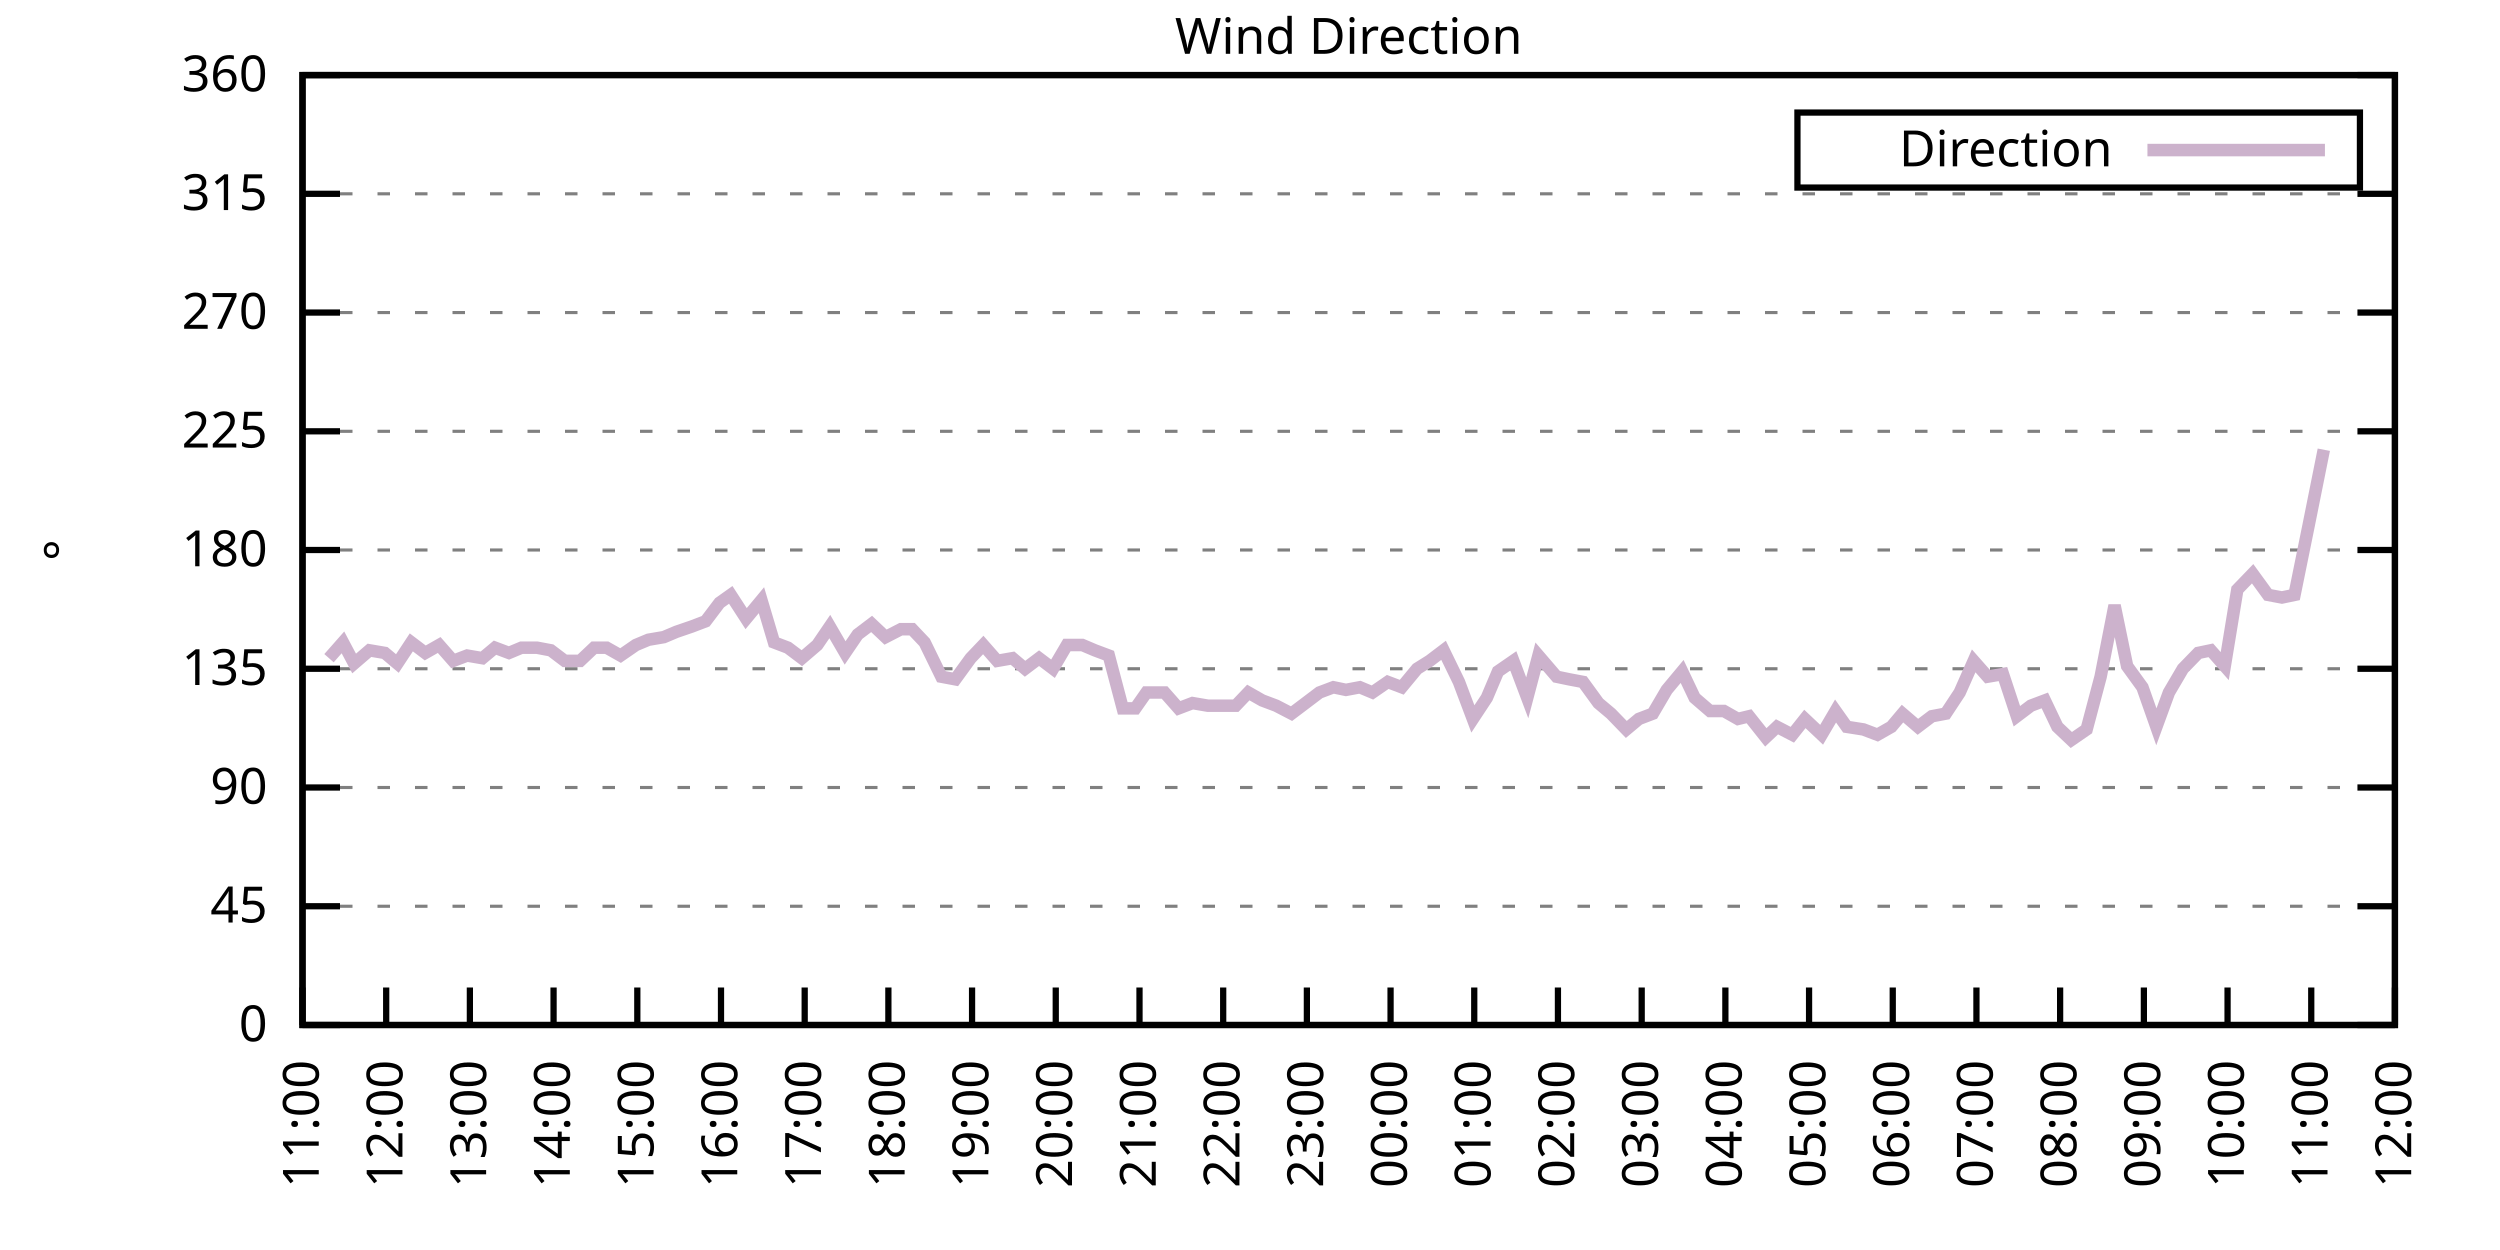
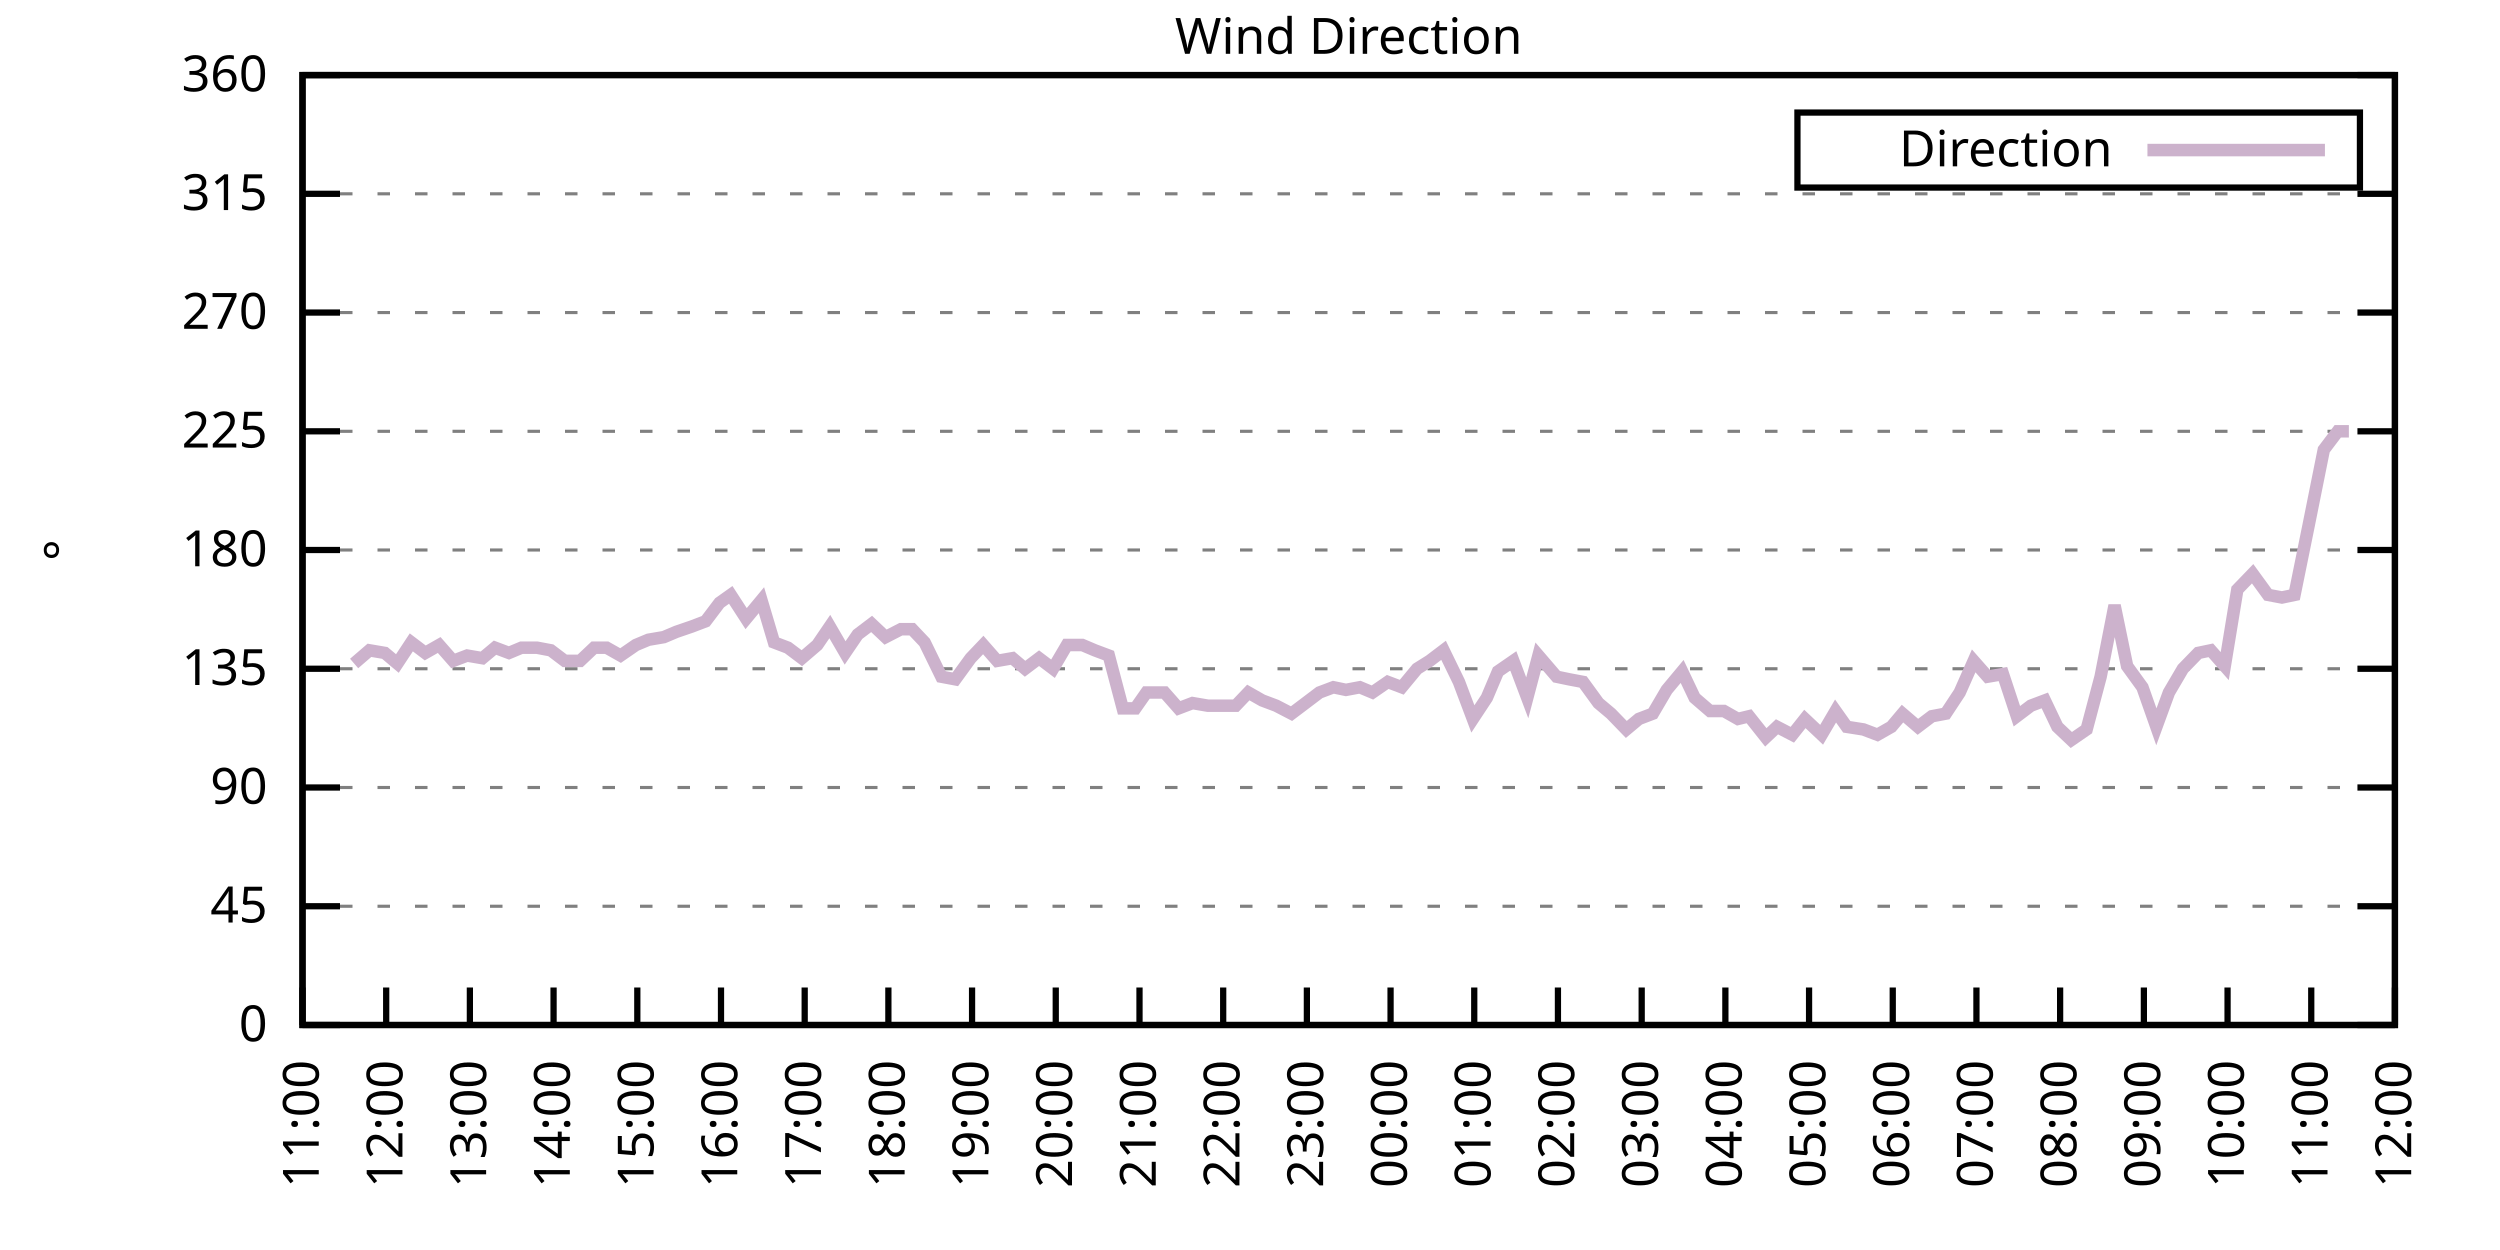
<svg xmlns="http://www.w3.org/2000/svg" xmlns:xlink="http://www.w3.org/1999/xlink" width="400" height="200" viewBox="0 0 400 200">
  <g id="gnuplot_canvas">
    <rect x="0" y="0" width="400" height="200" fill="none" />
    <defs>
      <circle id="gpDot" r="0.5" stroke-width="0.5" stroke="currentColor" />
      <path id="gpPt0" stroke-width="0.333" stroke="currentColor" d="M-1,0 h2 M0,-1 v2" />
      <path id="gpPt1" stroke-width="0.333" stroke="currentColor" d="M-1,-1 L1,1 M1,-1 L-1,1" />
      <path id="gpPt2" stroke-width="0.333" stroke="currentColor" d="M-1,0 L1,0 M0,-1 L0,1 M-1,-1 L1,1 M-1,1 L1,-1" />
      <rect id="gpPt3" stroke-width="0.333" stroke="currentColor" x="-1" y="-1" width="2" height="2" />
      <rect id="gpPt4" stroke-width="0.333" stroke="currentColor" fill="currentColor" x="-1" y="-1" width="2" height="2" />
      <circle id="gpPt5" stroke-width="0.333" stroke="currentColor" cx="0" cy="0" r="1" />
      <use xlink:href="#gpPt5" id="gpPt6" fill="currentColor" stroke="none" />
      <path id="gpPt7" stroke-width="0.333" stroke="currentColor" d="M0,-1.33 L-1.33,0.67 L1.33,0.67 z" />
      <use xlink:href="#gpPt7" id="gpPt8" fill="currentColor" stroke="none" />
      <use xlink:href="#gpPt7" id="gpPt9" stroke="currentColor" transform="rotate(180)" />
      <use xlink:href="#gpPt9" id="gpPt10" fill="currentColor" stroke="none" />
      <use xlink:href="#gpPt3" id="gpPt11" stroke="currentColor" transform="rotate(45)" />
      <use xlink:href="#gpPt11" id="gpPt12" fill="currentColor" stroke="none" />
      <path id="gpPt13" stroke-width="0.333" stroke="currentColor" d="M0,1.330 L1.265,0.411 L0.782,-1.067 L-0.782,-1.076 L-1.265,0.411 z" />
      <use xlink:href="#gpPt13" id="gpPt14" fill="currentColor" stroke="none" />
      <filter id="textbox" filterUnits="objectBoundingBox" x="0" y="0" height="1" width="1">
        <feFlood flood-color="white" flood-opacity="1" result="bgnd" />
        <feComposite in="SourceGraphic" in2="bgnd" operator="atop" />
      </filter>
      <filter id="greybox" filterUnits="objectBoundingBox" x="0" y="0" height="1" width="1">
        <feFlood flood-color="lightgrey" flood-opacity="1" result="grey" />
        <feComposite in="SourceGraphic" in2="grey" operator="atop" />
      </filter>
    </defs>
    <g fill="none" color="white" stroke="currentColor" stroke-width="1.00" stroke-linecap="butt" stroke-linejoin="miter">
</g>
    <g fill="none" color="black" stroke="currentColor" stroke-width="1.00" stroke-linecap="butt" stroke-linejoin="miter">
      <g stroke="none" shape-rendering="crispEdges">
        <polygon fill="rgb(255, 255, 255)" points="48.40,164.00 383.18,164.00 383.18,12.02 48.40,12.02 " />
      </g>
    </g>
    <g fill="none" color="black" stroke="currentColor" stroke-width="1.00" stroke-linecap="butt" stroke-linejoin="miter">
</g>
    <g fill="none" color="black" stroke="black" stroke-width="0.50" stroke-linecap="butt" stroke-linejoin="miter">
</g>
    <g fill="none" color="gray" stroke="currentColor" stroke-width="0.50" stroke-linecap="butt" stroke-linejoin="miter">
      <path stroke="gray" stroke-dasharray="2,4" class="gridline" d="M48.40,164.00 L383.19,164.00  " />
    </g>
    <g fill="none" color="gray" stroke="gray" stroke-width="1.00" stroke-linecap="butt" stroke-linejoin="miter">
</g>
    <g fill="none" color="black" stroke="currentColor" stroke-width="1.00" stroke-linecap="butt" stroke-linejoin="miter">
      <path stroke="black" d="M48.40,164.00 L54.40,164.00 M383.19,164.00 L377.19,164.00  " />
      <g transform="translate(42.80,166.60)" stroke="none" fill="black" font-family="Sans" font-size="8.00" text-anchor="end">
        <text>
          <tspan font-family="Sans"> 0</tspan>
        </text>
      </g>
    </g>
    <g fill="none" color="black" stroke="currentColor" stroke-width="1.00" stroke-linecap="butt" stroke-linejoin="miter">
</g>
    <g fill="none" color="black" stroke="black" stroke-width="0.50" stroke-linecap="butt" stroke-linejoin="miter">
</g>
    <g fill="none" color="gray" stroke="currentColor" stroke-width="0.50" stroke-linecap="butt" stroke-linejoin="miter">
      <path stroke="gray" stroke-dasharray="2,4" class="gridline" d="M48.40,145.00 L383.19,145.00  " />
    </g>
    <g fill="none" color="gray" stroke="gray" stroke-width="1.00" stroke-linecap="butt" stroke-linejoin="miter">
</g>
    <g fill="none" color="black" stroke="currentColor" stroke-width="1.00" stroke-linecap="butt" stroke-linejoin="miter">
      <path stroke="black" d="M48.40,145.00 L54.40,145.00 M383.19,145.00 L377.19,145.00  " />
      <g transform="translate(42.80,147.60)" stroke="none" fill="black" font-family="Sans" font-size="8.00" text-anchor="end">
        <text>
          <tspan font-family="Sans"> 45</tspan>
        </text>
      </g>
    </g>
    <g fill="none" color="black" stroke="currentColor" stroke-width="1.00" stroke-linecap="butt" stroke-linejoin="miter">
</g>
    <g fill="none" color="black" stroke="black" stroke-width="0.50" stroke-linecap="butt" stroke-linejoin="miter">
</g>
    <g fill="none" color="gray" stroke="currentColor" stroke-width="0.50" stroke-linecap="butt" stroke-linejoin="miter">
      <path stroke="gray" stroke-dasharray="2,4" class="gridline" d="M48.40,126.00 L383.19,126.00  " />
    </g>
    <g fill="none" color="gray" stroke="gray" stroke-width="1.00" stroke-linecap="butt" stroke-linejoin="miter">
</g>
    <g fill="none" color="black" stroke="currentColor" stroke-width="1.00" stroke-linecap="butt" stroke-linejoin="miter">
      <path stroke="black" d="M48.40,126.00 L54.40,126.00 M383.19,126.00 L377.19,126.00  " />
      <g transform="translate(42.80,128.60)" stroke="none" fill="black" font-family="Sans" font-size="8.00" text-anchor="end">
        <text>
          <tspan font-family="Sans"> 90</tspan>
        </text>
      </g>
    </g>
    <g fill="none" color="black" stroke="currentColor" stroke-width="1.00" stroke-linecap="butt" stroke-linejoin="miter">
</g>
    <g fill="none" color="black" stroke="black" stroke-width="0.50" stroke-linecap="butt" stroke-linejoin="miter">
</g>
    <g fill="none" color="gray" stroke="currentColor" stroke-width="0.50" stroke-linecap="butt" stroke-linejoin="miter">
      <path stroke="gray" stroke-dasharray="2,4" class="gridline" d="M48.40,107.00 L383.19,107.00  " />
    </g>
    <g fill="none" color="gray" stroke="gray" stroke-width="1.00" stroke-linecap="butt" stroke-linejoin="miter">
</g>
    <g fill="none" color="black" stroke="currentColor" stroke-width="1.00" stroke-linecap="butt" stroke-linejoin="miter">
      <path stroke="black" d="M48.40,107.00 L54.40,107.00 M383.19,107.00 L377.19,107.00  " />
      <g transform="translate(42.80,109.60)" stroke="none" fill="black" font-family="Sans" font-size="8.00" text-anchor="end">
        <text>
          <tspan font-family="Sans"> 135</tspan>
        </text>
      </g>
    </g>
    <g fill="none" color="black" stroke="currentColor" stroke-width="1.00" stroke-linecap="butt" stroke-linejoin="miter">
</g>
    <g fill="none" color="black" stroke="black" stroke-width="0.50" stroke-linecap="butt" stroke-linejoin="miter">
</g>
    <g fill="none" color="gray" stroke="currentColor" stroke-width="0.50" stroke-linecap="butt" stroke-linejoin="miter">
      <path stroke="gray" stroke-dasharray="2,4" class="gridline" d="M48.40,88.00 L383.19,88.00  " />
    </g>
    <g fill="none" color="gray" stroke="gray" stroke-width="1.00" stroke-linecap="butt" stroke-linejoin="miter">
</g>
    <g fill="none" color="black" stroke="currentColor" stroke-width="1.00" stroke-linecap="butt" stroke-linejoin="miter">
      <path stroke="black" d="M48.40,88.00 L54.40,88.00 M383.19,88.00 L377.19,88.00  " />
      <g transform="translate(42.80,90.60)" stroke="none" fill="black" font-family="Sans" font-size="8.00" text-anchor="end">
        <text>
          <tspan font-family="Sans"> 180</tspan>
        </text>
      </g>
    </g>
    <g fill="none" color="black" stroke="currentColor" stroke-width="1.00" stroke-linecap="butt" stroke-linejoin="miter">
</g>
    <g fill="none" color="black" stroke="black" stroke-width="0.50" stroke-linecap="butt" stroke-linejoin="miter">
</g>
    <g fill="none" color="gray" stroke="currentColor" stroke-width="0.50" stroke-linecap="butt" stroke-linejoin="miter">
      <path stroke="gray" stroke-dasharray="2,4" class="gridline" d="M48.40,69.01 L383.19,69.01  " />
    </g>
    <g fill="none" color="gray" stroke="gray" stroke-width="1.00" stroke-linecap="butt" stroke-linejoin="miter">
</g>
    <g fill="none" color="black" stroke="currentColor" stroke-width="1.00" stroke-linecap="butt" stroke-linejoin="miter">
      <path stroke="black" d="M48.40,69.01 L54.40,69.01 M383.19,69.01 L377.19,69.01  " />
      <g transform="translate(42.80,71.61)" stroke="none" fill="black" font-family="Sans" font-size="8.00" text-anchor="end">
        <text>
          <tspan font-family="Sans"> 225</tspan>
        </text>
      </g>
    </g>
    <g fill="none" color="black" stroke="currentColor" stroke-width="1.00" stroke-linecap="butt" stroke-linejoin="miter">
</g>
    <g fill="none" color="black" stroke="black" stroke-width="0.50" stroke-linecap="butt" stroke-linejoin="miter">
</g>
    <g fill="none" color="gray" stroke="currentColor" stroke-width="0.50" stroke-linecap="butt" stroke-linejoin="miter">
      <path stroke="gray" stroke-dasharray="2,4" class="gridline" d="M48.40,50.01 L383.19,50.01  " />
    </g>
    <g fill="none" color="gray" stroke="gray" stroke-width="1.00" stroke-linecap="butt" stroke-linejoin="miter">
</g>
    <g fill="none" color="black" stroke="currentColor" stroke-width="1.00" stroke-linecap="butt" stroke-linejoin="miter">
      <path stroke="black" d="M48.40,50.01 L54.40,50.01 M383.19,50.01 L377.19,50.01  " />
      <g transform="translate(42.80,52.61)" stroke="none" fill="black" font-family="Sans" font-size="8.00" text-anchor="end">
        <text>
          <tspan font-family="Sans"> 270</tspan>
        </text>
      </g>
    </g>
    <g fill="none" color="black" stroke="currentColor" stroke-width="1.00" stroke-linecap="butt" stroke-linejoin="miter">
</g>
    <g fill="none" color="black" stroke="black" stroke-width="0.50" stroke-linecap="butt" stroke-linejoin="miter">
</g>
    <g fill="none" color="gray" stroke="currentColor" stroke-width="0.50" stroke-linecap="butt" stroke-linejoin="miter">
      <path stroke="gray" stroke-dasharray="2,4" class="gridline" d="M48.40,31.01 L383.19,31.01  " />
    </g>
    <g fill="none" color="gray" stroke="gray" stroke-width="1.00" stroke-linecap="butt" stroke-linejoin="miter">
</g>
    <g fill="none" color="black" stroke="currentColor" stroke-width="1.00" stroke-linecap="butt" stroke-linejoin="miter">
      <path stroke="black" d="M48.40,31.01 L54.40,31.01 M383.19,31.01 L377.19,31.01  " />
      <g transform="translate(42.80,33.61)" stroke="none" fill="black" font-family="Sans" font-size="8.00" text-anchor="end">
        <text>
          <tspan font-family="Sans"> 315</tspan>
        </text>
      </g>
    </g>
    <g fill="none" color="black" stroke="currentColor" stroke-width="1.00" stroke-linecap="butt" stroke-linejoin="miter">
</g>
    <g fill="none" color="black" stroke="black" stroke-width="0.50" stroke-linecap="butt" stroke-linejoin="miter">
</g>
    <g fill="none" color="gray" stroke="currentColor" stroke-width="0.50" stroke-linecap="butt" stroke-linejoin="miter">
      <path stroke="gray" stroke-dasharray="2,4" class="gridline" d="M48.40,12.01 L383.19,12.01  " />
    </g>
    <g fill="none" color="gray" stroke="gray" stroke-width="1.00" stroke-linecap="butt" stroke-linejoin="miter">
</g>
    <g fill="none" color="black" stroke="currentColor" stroke-width="1.00" stroke-linecap="butt" stroke-linejoin="miter">
      <path stroke="black" d="M48.40,12.01 L54.40,12.01 M383.19,12.01 L377.19,12.01  " />
      <g transform="translate(42.80,14.61)" stroke="none" fill="black" font-family="Sans" font-size="8.00" text-anchor="end">
        <text>
          <tspan font-family="Sans"> 360</tspan>
        </text>
      </g>
    </g>
    <g fill="none" color="black" stroke="currentColor" stroke-width="1.00" stroke-linecap="butt" stroke-linejoin="miter">
      <path stroke="black" d="M48.40,164.00 L48.40,158.00  " />
      <g transform="translate(51.00,169.60) rotate(270.00)" stroke="none" fill="black" font-family="Sans" font-size="8.00" text-anchor="end">
        <text>
          <tspan font-family="Sans">11:00</tspan>
        </text>
      </g>
    </g>
    <g fill="none" color="black" stroke="currentColor" stroke-width="1.00" stroke-linecap="butt" stroke-linejoin="miter">
      <path stroke="black" d="M61.79,164.00 L61.79,158.00  " />
      <g transform="translate(64.39,169.60) rotate(270.00)" stroke="none" fill="black" font-family="Sans" font-size="8.00" text-anchor="end">
        <text>
          <tspan font-family="Sans">12:00</tspan>
        </text>
      </g>
    </g>
    <g fill="none" color="black" stroke="currentColor" stroke-width="1.00" stroke-linecap="butt" stroke-linejoin="miter">
      <path stroke="black" d="M75.18,164.00 L75.18,158.00  " />
      <g transform="translate(77.78,169.60) rotate(270.00)" stroke="none" fill="black" font-family="Sans" font-size="8.00" text-anchor="end">
        <text>
          <tspan font-family="Sans">13:00</tspan>
        </text>
      </g>
    </g>
    <g fill="none" color="black" stroke="currentColor" stroke-width="1.00" stroke-linecap="butt" stroke-linejoin="miter">
      <path stroke="black" d="M88.57,164.00 L88.57,158.00  " />
      <g transform="translate(91.17,169.60) rotate(270.00)" stroke="none" fill="black" font-family="Sans" font-size="8.00" text-anchor="end">
        <text>
          <tspan font-family="Sans">14:00</tspan>
        </text>
      </g>
    </g>
    <g fill="none" color="black" stroke="currentColor" stroke-width="1.00" stroke-linecap="butt" stroke-linejoin="miter">
      <path stroke="black" d="M101.97,164.00 L101.97,158.00  " />
      <g transform="translate(104.57,169.60) rotate(270.00)" stroke="none" fill="black" font-family="Sans" font-size="8.00" text-anchor="end">
        <text>
          <tspan font-family="Sans">15:00</tspan>
        </text>
      </g>
    </g>
    <g fill="none" color="black" stroke="currentColor" stroke-width="1.00" stroke-linecap="butt" stroke-linejoin="miter">
      <path stroke="black" d="M115.36,164.00 L115.36,158.00  " />
      <g transform="translate(117.96,169.60) rotate(270.00)" stroke="none" fill="black" font-family="Sans" font-size="8.00" text-anchor="end">
        <text>
          <tspan font-family="Sans">16:00</tspan>
        </text>
      </g>
    </g>
    <g fill="none" color="black" stroke="currentColor" stroke-width="1.00" stroke-linecap="butt" stroke-linejoin="miter">
      <path stroke="black" d="M128.75,164.00 L128.75,158.00  " />
      <g transform="translate(131.35,169.60) rotate(270.00)" stroke="none" fill="black" font-family="Sans" font-size="8.00" text-anchor="end">
        <text>
          <tspan font-family="Sans">17:00</tspan>
        </text>
      </g>
    </g>
    <g fill="none" color="black" stroke="currentColor" stroke-width="1.00" stroke-linecap="butt" stroke-linejoin="miter">
      <path stroke="black" d="M142.14,164.00 L142.14,158.00  " />
      <g transform="translate(144.74,169.60) rotate(270.00)" stroke="none" fill="black" font-family="Sans" font-size="8.00" text-anchor="end">
        <text>
          <tspan font-family="Sans">18:00</tspan>
        </text>
      </g>
    </g>
    <g fill="none" color="black" stroke="currentColor" stroke-width="1.00" stroke-linecap="butt" stroke-linejoin="miter">
      <path stroke="black" d="M155.53,164.00 L155.53,158.00  " />
      <g transform="translate(158.13,169.60) rotate(270.00)" stroke="none" fill="black" font-family="Sans" font-size="8.00" text-anchor="end">
        <text>
          <tspan font-family="Sans">19:00</tspan>
        </text>
      </g>
    </g>
    <g fill="none" color="black" stroke="currentColor" stroke-width="1.00" stroke-linecap="butt" stroke-linejoin="miter">
      <path stroke="black" d="M168.92,164.00 L168.92,158.00  " />
      <g transform="translate(171.52,169.60) rotate(270.00)" stroke="none" fill="black" font-family="Sans" font-size="8.00" text-anchor="end">
        <text>
          <tspan font-family="Sans">20:00</tspan>
        </text>
      </g>
    </g>
    <g fill="none" color="black" stroke="currentColor" stroke-width="1.00" stroke-linecap="butt" stroke-linejoin="miter">
      <path stroke="black" d="M182.32,164.00 L182.32,158.00  " />
      <g transform="translate(184.92,169.60) rotate(270.00)" stroke="none" fill="black" font-family="Sans" font-size="8.00" text-anchor="end">
        <text>
          <tspan font-family="Sans">21:00</tspan>
        </text>
      </g>
    </g>
    <g fill="none" color="black" stroke="currentColor" stroke-width="1.00" stroke-linecap="butt" stroke-linejoin="miter">
      <path stroke="black" d="M195.71,164.00 L195.71,158.00  " />
      <g transform="translate(198.31,169.60) rotate(270.00)" stroke="none" fill="black" font-family="Sans" font-size="8.00" text-anchor="end">
        <text>
          <tspan font-family="Sans">22:00</tspan>
        </text>
      </g>
    </g>
    <g fill="none" color="black" stroke="currentColor" stroke-width="1.00" stroke-linecap="butt" stroke-linejoin="miter">
      <path stroke="black" d="M209.10,164.00 L209.10,158.00  " />
      <g transform="translate(211.70,169.60) rotate(270.00)" stroke="none" fill="black" font-family="Sans" font-size="8.00" text-anchor="end">
        <text>
          <tspan font-family="Sans">23:00</tspan>
        </text>
      </g>
    </g>
    <g fill="none" color="black" stroke="currentColor" stroke-width="1.00" stroke-linecap="butt" stroke-linejoin="miter">
      <path stroke="black" d="M222.49,164.00 L222.49,158.00  " />
      <g transform="translate(225.09,169.60) rotate(270.00)" stroke="none" fill="black" font-family="Sans" font-size="8.00" text-anchor="end">
        <text>
          <tspan font-family="Sans">00:00</tspan>
        </text>
      </g>
    </g>
    <g fill="none" color="black" stroke="currentColor" stroke-width="1.00" stroke-linecap="butt" stroke-linejoin="miter">
      <path stroke="black" d="M235.88,164.00 L235.88,158.00  " />
      <g transform="translate(238.48,169.60) rotate(270.00)" stroke="none" fill="black" font-family="Sans" font-size="8.00" text-anchor="end">
        <text>
          <tspan font-family="Sans">01:00</tspan>
        </text>
      </g>
    </g>
    <g fill="none" color="black" stroke="currentColor" stroke-width="1.00" stroke-linecap="butt" stroke-linejoin="miter">
      <path stroke="black" d="M249.27,164.00 L249.27,158.00  " />
      <g transform="translate(251.87,169.60) rotate(270.00)" stroke="none" fill="black" font-family="Sans" font-size="8.00" text-anchor="end">
        <text>
          <tspan font-family="Sans">02:00</tspan>
        </text>
      </g>
    </g>
    <g fill="none" color="black" stroke="currentColor" stroke-width="1.00" stroke-linecap="butt" stroke-linejoin="miter">
      <path stroke="black" d="M262.67,164.00 L262.67,158.00  " />
      <g transform="translate(265.27,169.60) rotate(270.00)" stroke="none" fill="black" font-family="Sans" font-size="8.00" text-anchor="end">
        <text>
          <tspan font-family="Sans">03:00</tspan>
        </text>
      </g>
    </g>
    <g fill="none" color="black" stroke="currentColor" stroke-width="1.00" stroke-linecap="butt" stroke-linejoin="miter">
      <path stroke="black" d="M276.06,164.00 L276.06,158.00  " />
      <g transform="translate(278.66,169.60) rotate(270.00)" stroke="none" fill="black" font-family="Sans" font-size="8.00" text-anchor="end">
        <text>
          <tspan font-family="Sans">04:00</tspan>
        </text>
      </g>
    </g>
    <g fill="none" color="black" stroke="currentColor" stroke-width="1.00" stroke-linecap="butt" stroke-linejoin="miter">
      <path stroke="black" d="M289.45,164.00 L289.45,158.00  " />
      <g transform="translate(292.05,169.60) rotate(270.00)" stroke="none" fill="black" font-family="Sans" font-size="8.00" text-anchor="end">
        <text>
          <tspan font-family="Sans">05:00</tspan>
        </text>
      </g>
    </g>
    <g fill="none" color="black" stroke="currentColor" stroke-width="1.00" stroke-linecap="butt" stroke-linejoin="miter">
      <path stroke="black" d="M302.84,164.00 L302.84,158.00  " />
      <g transform="translate(305.44,169.60) rotate(270.00)" stroke="none" fill="black" font-family="Sans" font-size="8.00" text-anchor="end">
        <text>
          <tspan font-family="Sans">06:00</tspan>
        </text>
      </g>
    </g>
    <g fill="none" color="black" stroke="currentColor" stroke-width="1.00" stroke-linecap="butt" stroke-linejoin="miter">
      <path stroke="black" d="M316.23,164.00 L316.23,158.00  " />
      <g transform="translate(318.83,169.60) rotate(270.00)" stroke="none" fill="black" font-family="Sans" font-size="8.00" text-anchor="end">
        <text>
          <tspan font-family="Sans">07:00</tspan>
        </text>
      </g>
    </g>
    <g fill="none" color="black" stroke="currentColor" stroke-width="1.00" stroke-linecap="butt" stroke-linejoin="miter">
      <path stroke="black" d="M329.62,164.00 L329.62,158.00  " />
      <g transform="translate(332.22,169.60) rotate(270.00)" stroke="none" fill="black" font-family="Sans" font-size="8.00" text-anchor="end">
        <text>
          <tspan font-family="Sans">08:00</tspan>
        </text>
      </g>
    </g>
    <g fill="none" color="black" stroke="currentColor" stroke-width="1.00" stroke-linecap="butt" stroke-linejoin="miter">
      <path stroke="black" d="M343.02,164.00 L343.02,158.00  " />
      <g transform="translate(345.62,169.60) rotate(270.00)" stroke="none" fill="black" font-family="Sans" font-size="8.00" text-anchor="end">
        <text>
          <tspan font-family="Sans">09:00</tspan>
        </text>
      </g>
    </g>
    <g fill="none" color="black" stroke="currentColor" stroke-width="1.00" stroke-linecap="butt" stroke-linejoin="miter">
      <path stroke="black" d="M356.41,164.00 L356.41,158.00  " />
      <g transform="translate(359.01,169.60) rotate(270.00)" stroke="none" fill="black" font-family="Sans" font-size="8.00" text-anchor="end">
        <text>
          <tspan font-family="Sans">10:00</tspan>
        </text>
      </g>
    </g>
    <g fill="none" color="black" stroke="currentColor" stroke-width="1.00" stroke-linecap="butt" stroke-linejoin="miter">
      <path stroke="black" d="M369.80,164.00 L369.80,158.00  " />
      <g transform="translate(372.40,169.60) rotate(270.00)" stroke="none" fill="black" font-family="Sans" font-size="8.00" text-anchor="end">
        <text>
          <tspan font-family="Sans">11:00</tspan>
        </text>
      </g>
    </g>
    <g fill="none" color="black" stroke="currentColor" stroke-width="1.00" stroke-linecap="butt" stroke-linejoin="miter">
      <path stroke="black" d="M383.19,164.00 L383.19,158.00  " />
      <g transform="translate(385.79,169.60) rotate(270.00)" stroke="none" fill="black" font-family="Sans" font-size="8.00" text-anchor="end">
        <text>
          <tspan font-family="Sans">12:00</tspan>
        </text>
      </g>
    </g>
    <g fill="none" color="black" stroke="currentColor" stroke-width="1.00" stroke-linecap="butt" stroke-linejoin="miter">
</g>
    <g fill="none" color="black" stroke="currentColor" stroke-width="1.00" stroke-linecap="butt" stroke-linejoin="miter">
      <path stroke="black" d="M48.40,12.01 L48.40,164.00 L383.19,164.00 L383.19,12.01 L48.40,12.01 Z  " />
    </g>
    <g fill="none" color="black" stroke="currentColor" stroke-width="1.00" stroke-linecap="butt" stroke-linejoin="miter">
</g>
    <g fill="none" color="black" stroke="currentColor" stroke-width="1.00" stroke-linecap="butt" stroke-linejoin="miter">
      <path stroke="black" d="M287.59,30.01 L287.59,18.01 L377.59,18.01 L377.59,30.01 L287.59,30.01 Z  " />
    </g>
    <g id="Wind_direction_plot_1">
      <g fill="none" color="white" stroke="black" stroke-width="2.00" stroke-linecap="butt" stroke-linejoin="miter">
</g>
      <g fill="none" color="black" stroke="currentColor" stroke-width="2.00" stroke-linecap="butt" stroke-linejoin="miter">
        <g transform="translate(337.99,26.61)" stroke="none" fill="black" font-family="Sans" font-size="8.00" text-anchor="end">
          <text>
            <tspan font-family="Sans">Direction</tspan>
          </text>
        </g>
      </g>
      <g fill="none" color="black" stroke="currentColor" stroke-width="2.00" stroke-linecap="butt" stroke-linejoin="miter">
-         <path stroke="rgb(204, 178, 204)" d="M343.59,24.01 L371.99,24.01 M52.64,105.31 L54.87,102.78 L56.66,106.16 L59.11,104.05 L61.57,104.47 L63.58,106.16   L65.81,102.78 L68.04,104.47 L70.27,103.20 L72.50,105.74 L74.74,104.89 L77.19,105.31 L79.20,103.63 L81.43,104.47   L83.44,103.63 L85.90,103.63 L88.13,104.05 L90.36,105.74 L92.82,105.74 L95.05,103.63 L97.06,103.63 L99.29,104.89   L101.74,103.20 L103.75,102.36 L106.21,101.94 L108.22,101.09 L110.67,100.25 L112.90,99.40 L115.13,96.45 L116.92,95.18   L119.38,98.98 L121.83,96.03 L123.84,102.78 L126.07,103.63 L128.30,105.31 L130.76,103.20 L132.77,100.25 L135.22,104.47   L137.23,101.52 L139.46,99.83 L141.69,101.94 L144.15,100.67 L145.94,100.67 L147.94,102.78 L150.62,108.27 L152.85,108.69   L155.31,105.31 L157.32,103.20 L159.55,105.74 L162.01,105.31 L164.01,107.00 L166.25,105.31 L168.48,107.00 L170.71,103.20   L173.17,103.20 L175.17,104.05 L177.41,104.89 L179.64,113.34 L181.65,113.34 L183.43,110.80 L186.33,110.80 L188.57,113.34   L190.80,112.49 L193.25,112.91 L195.26,112.91 L197.72,112.91 L199.73,110.80 L201.96,112.07 L204.19,112.91 L206.64,114.18   L208.88,112.49 L211.11,110.80 L213.34,109.96 L215.35,110.38 L217.58,109.96 L219.59,110.80 L222.04,109.11 L224.28,109.96   L226.73,107.00 L228.74,105.74 L230.97,104.05 L233.43,109.11 L235.66,115.03 L237.89,111.65 L239.68,107.43 L242.13,105.74   L244.36,111.65 L246.15,104.89 L249.05,108.27 L251.06,108.69 L253.29,109.11 L255.75,112.49 L257.76,114.18 L260.21,116.71   L262.22,115.03 L264.45,114.18 L266.68,110.38 L269.14,107.43 L271.15,111.65 L273.60,113.76 L275.83,113.76 L278.07,115.03   L279.85,114.60 L282.53,117.98 L284.32,116.29 L286.77,117.56 L288.78,115.03 L291.46,117.56 L293.69,113.76 L295.48,116.29   L298.15,116.71 L300.39,117.56 L302.62,116.29 L304.40,114.18 L306.86,116.29 L309.09,114.60 L311.32,114.18 L313.55,110.80   L315.79,105.74 L318.02,108.27 L320.47,107.85 L322.70,114.60 L324.94,112.91 L327.17,112.07 L329.18,116.29 L331.41,118.40   L333.86,116.71 L336.10,108.27 L338.33,96.87 L340.34,106.58 L342.79,109.96 L345.02,116.29 L347.03,110.80 L349.26,107.00   L351.72,104.47 L353.73,104.05 L355.96,106.58 L357.97,94.34 L360.42,91.80 L362.88,95.18 L365.11,95.60 L367.12,95.18   L369.35,84.21 L371.81,71.96  " />
+         <path stroke="rgb(204, 178, 204)" d="M343.59,24.01 L371.99,24.01 M56.66,106.16 L59.11,104.05 L61.57,104.47 L63.58,106.16 L65.81,102.78 L68.04,104.47   L70.27,103.20 L72.50,105.74 L74.74,104.89 L77.19,105.31 L79.20,103.63 L81.43,104.47 L83.44,103.63 L85.90,103.63   L88.13,104.05 L90.36,105.74 L92.82,105.74 L95.05,103.63 L97.06,103.63 L99.29,104.89 L101.74,103.20 L103.75,102.36   L106.21,101.94 L108.22,101.09 L110.67,100.25 L112.90,99.40 L115.13,96.45 L116.92,95.18 L119.38,98.98 L121.83,96.03   L123.84,102.78 L126.07,103.63 L128.30,105.31 L130.76,103.20 L132.77,100.25 L135.22,104.47 L137.23,101.52 L139.46,99.83   L141.69,101.94 L144.15,100.67 L145.94,100.67 L147.94,102.78 L150.62,108.27 L152.85,108.69 L155.31,105.31 L157.32,103.20   L159.55,105.74 L162.01,105.31 L164.01,107.00 L166.25,105.31 L168.48,107.00 L170.71,103.20 L173.17,103.20 L175.17,104.05   L177.41,104.89 L179.64,113.34 L181.65,113.34 L183.43,110.80 L186.33,110.80 L188.57,113.34 L190.80,112.49 L193.25,112.91   L195.26,112.91 L197.72,112.91 L199.73,110.80 L201.96,112.07 L204.19,112.91 L206.64,114.18 L208.88,112.49 L211.11,110.80   L213.34,109.96 L215.35,110.38 L217.58,109.96 L219.59,110.80 L222.04,109.11 L224.28,109.96 L226.73,107.00 L228.74,105.74   L230.97,104.05 L233.43,109.11 L235.66,115.03 L237.89,111.65 L239.68,107.43 L242.13,105.74 L244.36,111.65 L246.15,104.89   L249.05,108.27 L251.06,108.69 L253.29,109.11 L255.75,112.49 L257.76,114.18 L260.21,116.71 L262.22,115.03 L264.45,114.18   L266.68,110.38 L269.14,107.43 L271.15,111.65 L273.60,113.76 L275.83,113.76 L278.07,115.03 L279.85,114.60 L282.53,117.98   L284.32,116.29 L286.77,117.56 L288.78,115.03 L291.46,117.56 L293.69,113.76 L295.48,116.29 L298.15,116.71 L300.39,117.56   L302.62,116.29 L304.40,114.18 L306.86,116.29 L309.09,114.60 L311.32,114.18 L313.55,110.80 L315.79,105.74 L318.02,108.27   L320.47,107.85 L322.70,114.60 L324.94,112.91 L327.17,112.07 L329.18,116.29 L331.41,118.40 L333.86,116.71 L336.10,108.27   L338.33,96.87 L340.34,106.58 L342.79,109.96 L345.02,116.29 L347.03,110.80 L349.26,107.00 L351.72,104.47 L353.73,104.05   L355.96,106.58 L357.97,94.34 L360.42,91.80 L362.88,95.18 L365.11,95.60 L367.12,95.18 L369.35,84.21 L371.81,71.96   L374.04,69.01 L375.82,69.01  " />
      </g>
    </g>
    <g fill="none" color="black" stroke="currentColor" stroke-width="2.00" stroke-linecap="butt" stroke-linejoin="miter">
</g>
    <g fill="none" color="black" stroke="black" stroke-width="1.00" stroke-linecap="butt" stroke-linejoin="miter">
</g>
    <g fill="none" color="black" stroke="currentColor" stroke-width="1.00" stroke-linecap="butt" stroke-linejoin="miter">
      <path stroke="black" d="M48.40,12.01 L48.40,164.00 L383.19,164.00 L383.19,12.01 L48.40,12.01 Z  " />
      <g transform="translate(12.80,88.01) rotate(270.00)" stroke="none" fill="black" font-family="Sans" font-size="8.00" text-anchor="middle">
        <text>
          <tspan font-family="Sans">°</tspan>
        </text>
      </g>
    </g>
    <g fill="none" color="black" stroke="currentColor" stroke-width="1.00" stroke-linecap="butt" stroke-linejoin="miter">
</g>
    <g fill="none" color="black" stroke="currentColor" stroke-width="1.00" stroke-linecap="butt" stroke-linejoin="miter">
      <g transform="translate(215.79,8.61)" stroke="none" fill="black" font-family="Sans" font-size="8.00" text-anchor="middle">
        <text>
          <tspan font-family="Sans">Wind Direction</tspan>
        </text>
      </g>
    </g>
    <g fill="none" color="black" stroke="currentColor" stroke-width="1.00" stroke-linecap="butt" stroke-linejoin="miter">
</g>
  </g>
</svg>
